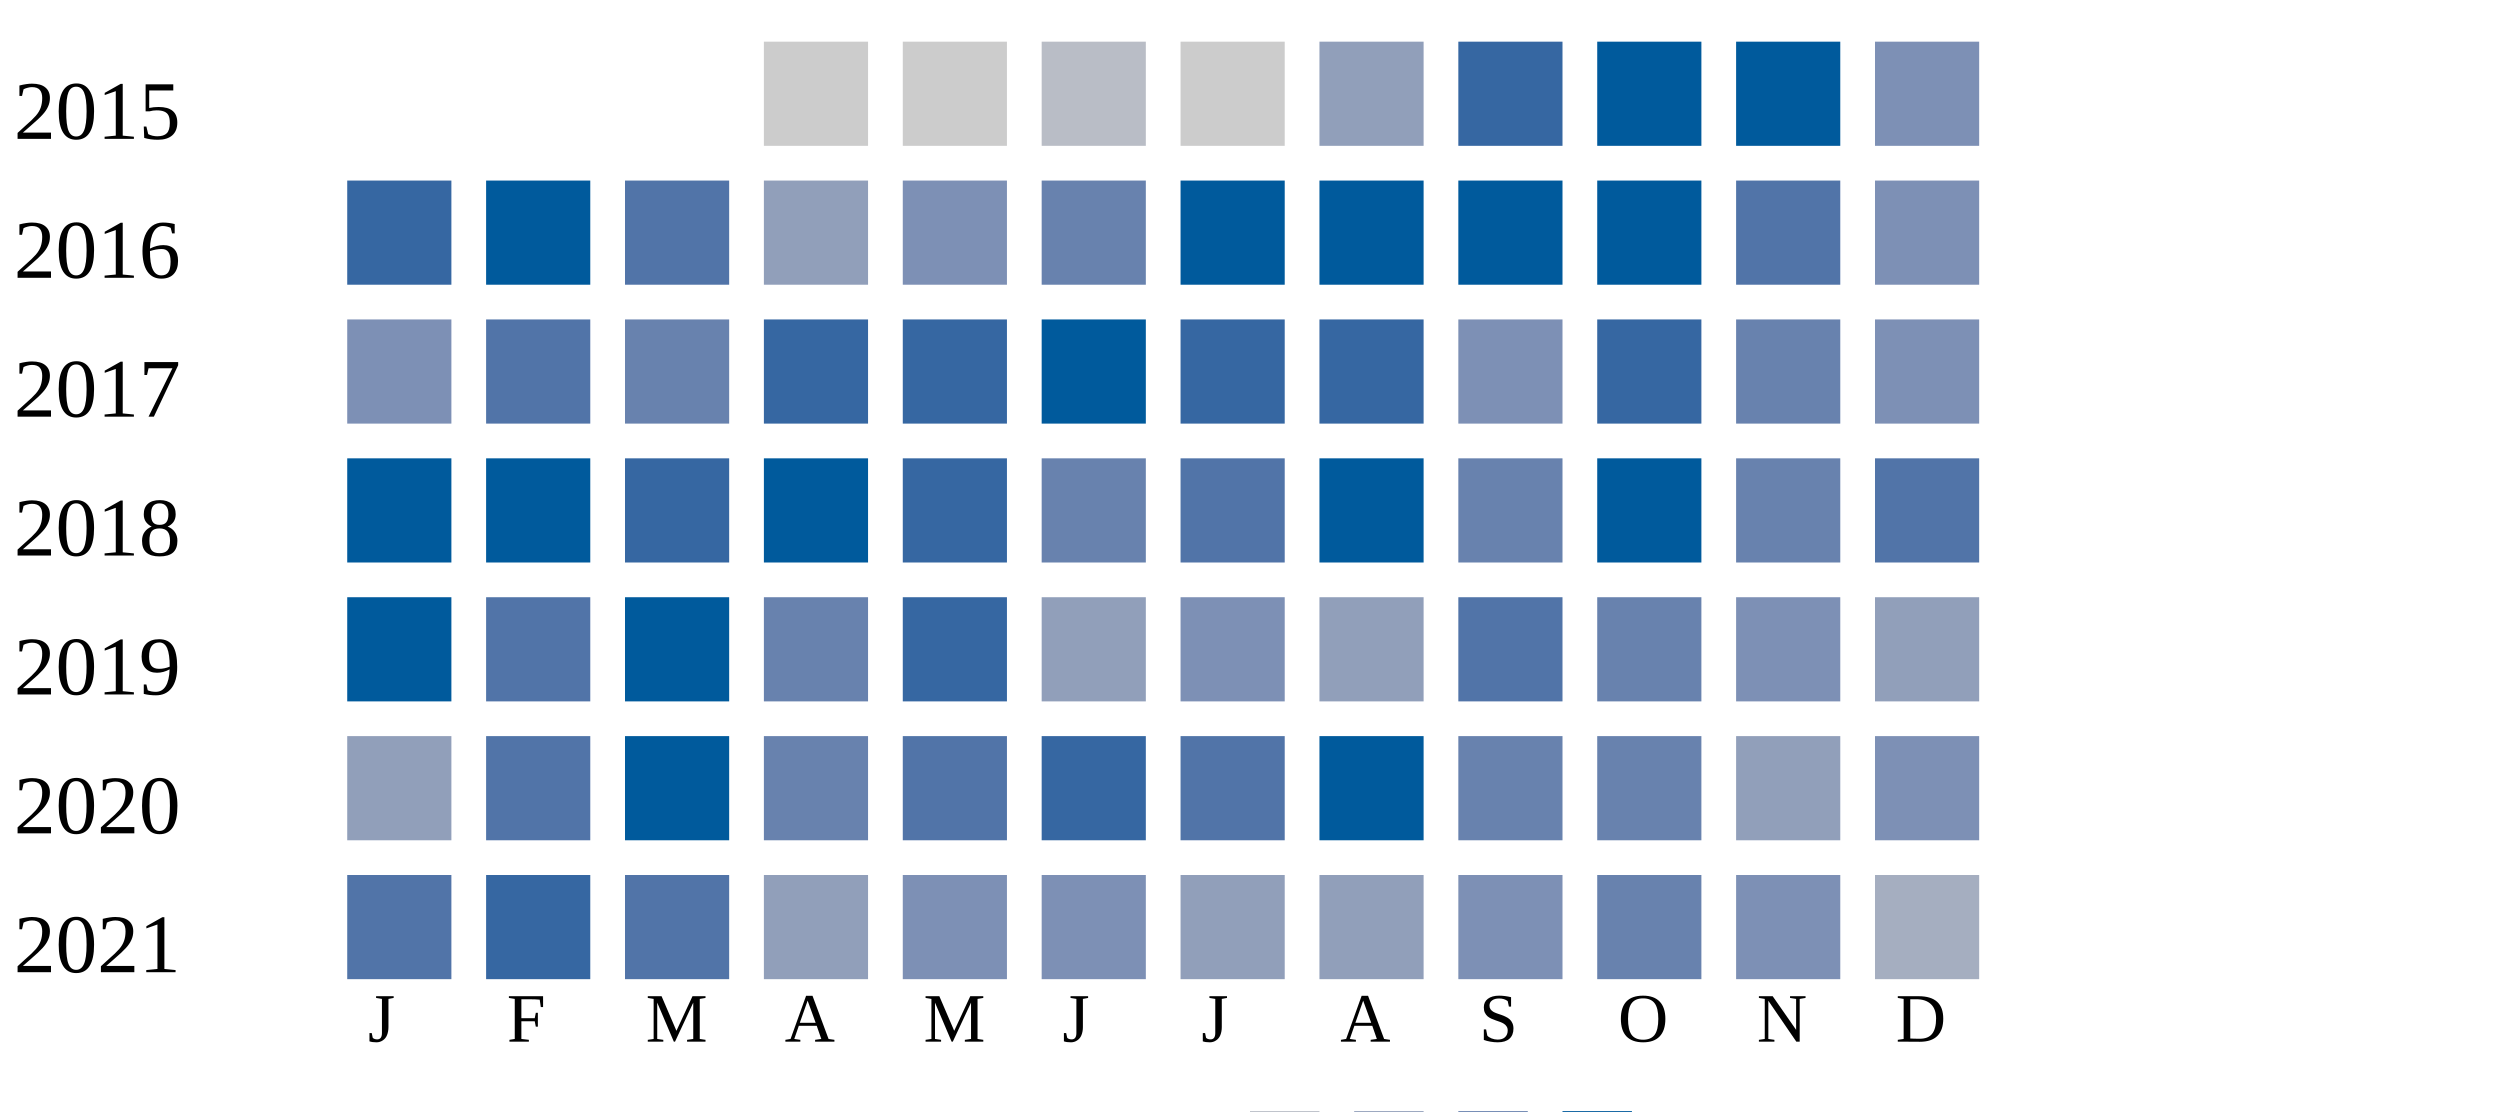
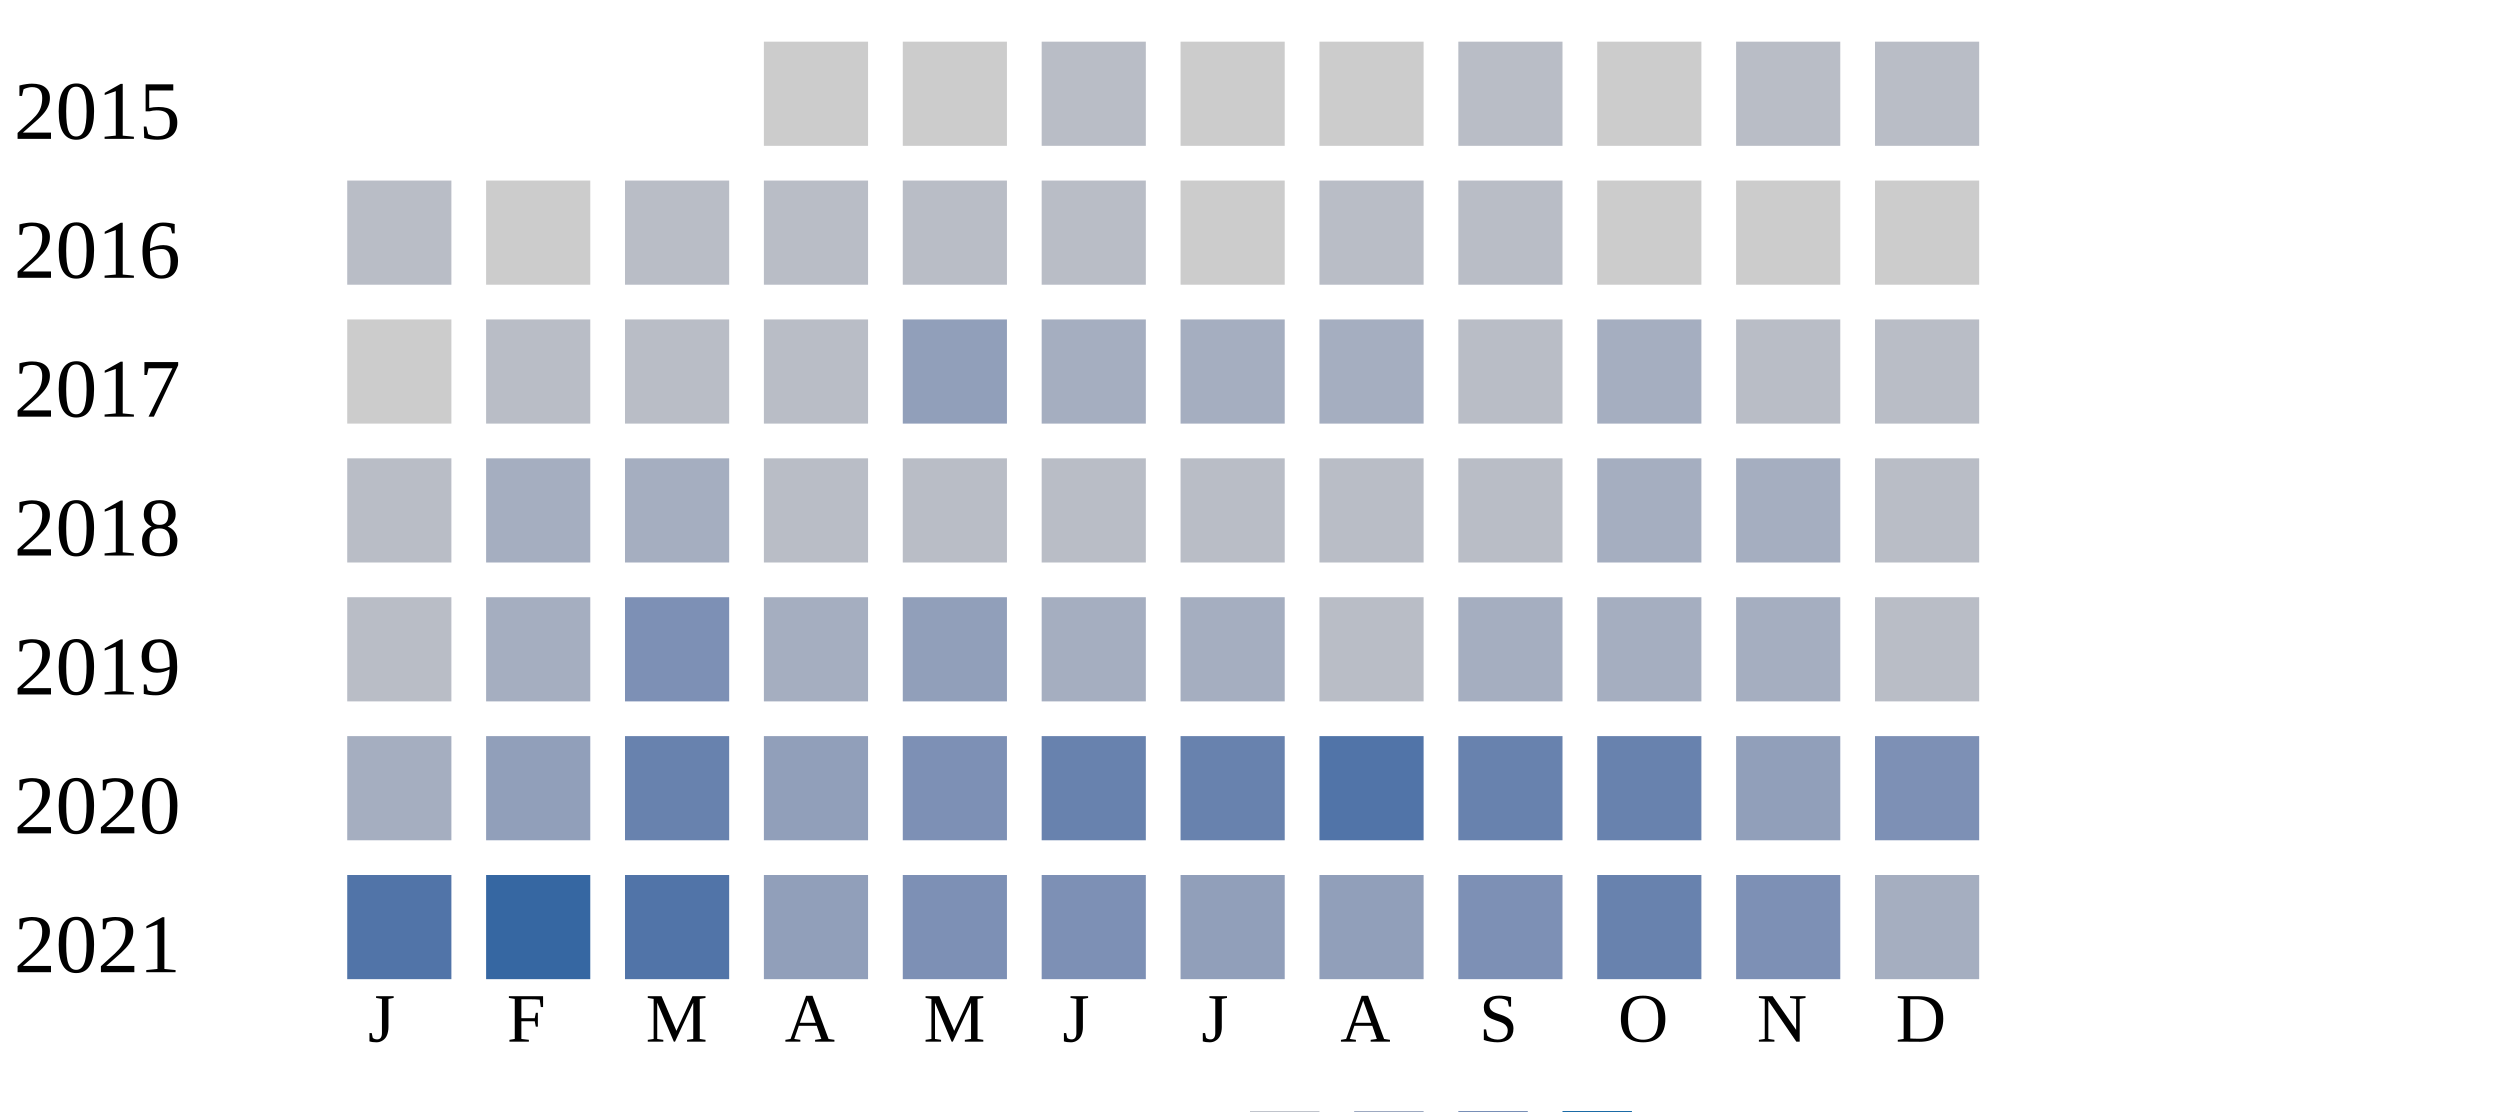
<svg xmlns="http://www.w3.org/2000/svg" width="360" height="160">
  <g transform="translate(0 0)">
    <text x="2" y="20">2015</text>
    <rect x="110" y="6" width="15" height="15" fill="#cccccc" />
    <rect x="130" y="6" width="15" height="15" fill="#cccccc" />
    <rect x="150" y="6" width="15" height="15" fill="#b9bdc6" />
    <rect x="170" y="6" width="15" height="15" fill="#cccccc" />
-     <rect x="190" y="6" width="15" height="15" fill="#919fba" />
-     <rect x="210" y="6" width="15" height="15" fill="#3667a2" />
-     <rect x="230" y="6" width="15" height="15" fill="#005a9c" />
-     <rect x="250" y="6" width="15" height="15" fill="#005a9c" />
-     <rect x="270" y="6" width="15" height="15" fill="#7d90b5" />
+     <rect x="190" y="6" width="15" height="15" fill="#cccccc" />
+     <rect x="210" y="6" width="15" height="15" fill="#b9bdc6" />
+     <rect x="230" y="6" width="15" height="15" fill="#cccccc" />
+     <rect x="250" y="6" width="15" height="15" fill="#b9bdc6" />
+     <rect x="270" y="6" width="15" height="15" fill="#b9bdc6" />
  </g>
  <g transform="translate(0 20)">
    <text x="2" y="20">2016</text>
-     <rect x="50" y="6" width="15" height="15" fill="#3667a2" />
-     <rect x="70" y="6" width="15" height="15" fill="#005a9c" />
-     <rect x="90" y="6" width="15" height="15" fill="#5174a8" />
+     <rect x="50" y="6" width="15" height="15" fill="#b9bdc6" />
+     <rect x="70" y="6" width="15" height="15" fill="#cccccc" />
+     <rect x="90" y="6" width="15" height="15" fill="#b9bdc6" />
+     <rect x="110" y="6" width="15" height="15" fill="#b9bdc6" />
+     <rect x="130" y="6" width="15" height="15" fill="#b9bdc6" />
+     <rect x="150" y="6" width="15" height="15" fill="#b9bdc6" />
+     <rect x="170" y="6" width="15" height="15" fill="#cccccc" />
+     <rect x="190" y="6" width="15" height="15" fill="#b9bdc6" />
+     <rect x="210" y="6" width="15" height="15" fill="#b9bdc6" />
+     <rect x="230" y="6" width="15" height="15" fill="#cccccc" />
+     <rect x="250" y="6" width="15" height="15" fill="#cccccc" />
+     <rect x="270" y="6" width="15" height="15" fill="#cccccc" />
+   </g>
+   <g transform="translate(0 40)">
+     <text x="2" y="20">2017</text>
+     <rect x="50" y="6" width="15" height="15" fill="#cccccc" />
+     <rect x="70" y="6" width="15" height="15" fill="#b9bdc6" />
+     <rect x="90" y="6" width="15" height="15" fill="#b9bdc6" />
+     <rect x="110" y="6" width="15" height="15" fill="#b9bdc6" />
+     <rect x="130" y="6" width="15" height="15" fill="#919fba" />
+     <rect x="150" y="6" width="15" height="15" fill="#a5aec0" />
+     <rect x="170" y="6" width="15" height="15" fill="#a5aec0" />
+     <rect x="190" y="6" width="15" height="15" fill="#a5aec0" />
+     <rect x="210" y="6" width="15" height="15" fill="#b9bdc6" />
+     <rect x="230" y="6" width="15" height="15" fill="#a5aec0" />
+     <rect x="250" y="6" width="15" height="15" fill="#b9bdc6" />
+     <rect x="270" y="6" width="15" height="15" fill="#b9bdc6" />
+   </g>
+   <g transform="translate(0 60)">
+     <text x="2" y="20">2018</text>
+     <rect x="50" y="6" width="15" height="15" fill="#b9bdc6" />
+     <rect x="70" y="6" width="15" height="15" fill="#a5aec0" />
+     <rect x="90" y="6" width="15" height="15" fill="#a5aec0" />
+     <rect x="110" y="6" width="15" height="15" fill="#b9bdc6" />
+     <rect x="130" y="6" width="15" height="15" fill="#b9bdc6" />
+     <rect x="150" y="6" width="15" height="15" fill="#b9bdc6" />
+     <rect x="170" y="6" width="15" height="15" fill="#b9bdc6" />
+     <rect x="190" y="6" width="15" height="15" fill="#b9bdc6" />
+     <rect x="210" y="6" width="15" height="15" fill="#b9bdc6" />
+     <rect x="230" y="6" width="15" height="15" fill="#a5aec0" />
+     <rect x="250" y="6" width="15" height="15" fill="#a5aec0" />
+     <rect x="270" y="6" width="15" height="15" fill="#b9bdc6" />
+   </g>
+   <g transform="translate(0 80)">
+     <text x="2" y="20">2019</text>
+     <rect x="50" y="6" width="15" height="15" fill="#b9bdc6" />
+     <rect x="70" y="6" width="15" height="15" fill="#a5aec0" />
+     <rect x="90" y="6" width="15" height="15" fill="#7d90b5" />
+     <rect x="110" y="6" width="15" height="15" fill="#a5aec0" />
+     <rect x="130" y="6" width="15" height="15" fill="#919fba" />
+     <rect x="150" y="6" width="15" height="15" fill="#a5aec0" />
+     <rect x="170" y="6" width="15" height="15" fill="#a5aec0" />
+     <rect x="190" y="6" width="15" height="15" fill="#b9bdc6" />
+     <rect x="210" y="6" width="15" height="15" fill="#a5aec0" />
+     <rect x="230" y="6" width="15" height="15" fill="#a5aec0" />
+     <rect x="250" y="6" width="15" height="15" fill="#a5aec0" />
+     <rect x="270" y="6" width="15" height="15" fill="#b9bdc6" />
+   </g>
+   <g transform="translate(0 100)">
+     <text x="2" y="20">2020</text>
+     <rect x="50" y="6" width="15" height="15" fill="#a5aec0" />
+     <rect x="70" y="6" width="15" height="15" fill="#919fba" />
+     <rect x="90" y="6" width="15" height="15" fill="#6882ae" />
    <rect x="110" y="6" width="15" height="15" fill="#919fba" />
    <rect x="130" y="6" width="15" height="15" fill="#7d90b5" />
    <rect x="150" y="6" width="15" height="15" fill="#6882ae" />
-     <rect x="170" y="6" width="15" height="15" fill="#005a9c" />
-     <rect x="190" y="6" width="15" height="15" fill="#005a9c" />
-     <rect x="210" y="6" width="15" height="15" fill="#005a9c" />
-     <rect x="230" y="6" width="15" height="15" fill="#005a9c" />
-     <rect x="250" y="6" width="15" height="15" fill="#5174a8" />
-     <rect x="270" y="6" width="15" height="15" fill="#7d90b5" />
-   </g>
-   <g transform="translate(0 40)">
-     <text x="2" y="20">2017</text>
-     <rect x="50" y="6" width="15" height="15" fill="#7d90b5" />
-     <rect x="70" y="6" width="15" height="15" fill="#5174a8" />
-     <rect x="90" y="6" width="15" height="15" fill="#6882ae" />
-     <rect x="110" y="6" width="15" height="15" fill="#3667a2" />
-     <rect x="130" y="6" width="15" height="15" fill="#3667a2" />
-     <rect x="150" y="6" width="15" height="15" fill="#005a9c" />
-     <rect x="170" y="6" width="15" height="15" fill="#3667a2" />
-     <rect x="190" y="6" width="15" height="15" fill="#3667a2" />
-     <rect x="210" y="6" width="15" height="15" fill="#7d90b5" />
-     <rect x="230" y="6" width="15" height="15" fill="#3667a2" />
-     <rect x="250" y="6" width="15" height="15" fill="#6882ae" />
-     <rect x="270" y="6" width="15" height="15" fill="#7d90b5" />
-   </g>
-   <g transform="translate(0 60)">
-     <text x="2" y="20">2018</text>
-     <rect x="50" y="6" width="15" height="15" fill="#005a9c" />
-     <rect x="70" y="6" width="15" height="15" fill="#005a9c" />
-     <rect x="90" y="6" width="15" height="15" fill="#3667a2" />
-     <rect x="110" y="6" width="15" height="15" fill="#005a9c" />
-     <rect x="130" y="6" width="15" height="15" fill="#3667a2" />
-     <rect x="150" y="6" width="15" height="15" fill="#6882ae" />
-     <rect x="170" y="6" width="15" height="15" fill="#5174a8" />
-     <rect x="190" y="6" width="15" height="15" fill="#005a9c" />
-     <rect x="210" y="6" width="15" height="15" fill="#6882ae" />
-     <rect x="230" y="6" width="15" height="15" fill="#005a9c" />
-     <rect x="250" y="6" width="15" height="15" fill="#6882ae" />
-     <rect x="270" y="6" width="15" height="15" fill="#5174a8" />
-   </g>
-   <g transform="translate(0 80)">
-     <text x="2" y="20">2019</text>
-     <rect x="50" y="6" width="15" height="15" fill="#005a9c" />
-     <rect x="70" y="6" width="15" height="15" fill="#5174a8" />
-     <rect x="90" y="6" width="15" height="15" fill="#005a9c" />
-     <rect x="110" y="6" width="15" height="15" fill="#6882ae" />
-     <rect x="130" y="6" width="15" height="15" fill="#3667a2" />
-     <rect x="150" y="6" width="15" height="15" fill="#919fba" />
-     <rect x="170" y="6" width="15" height="15" fill="#7d90b5" />
-     <rect x="190" y="6" width="15" height="15" fill="#919fba" />
-     <rect x="210" y="6" width="15" height="15" fill="#5174a8" />
-     <rect x="230" y="6" width="15" height="15" fill="#6882ae" />
-     <rect x="250" y="6" width="15" height="15" fill="#7d90b5" />
-     <rect x="270" y="6" width="15" height="15" fill="#919fba" />
-   </g>
-   <g transform="translate(0 100)">
-     <text x="2" y="20">2020</text>
-     <rect x="50" y="6" width="15" height="15" fill="#919fba" />
-     <rect x="70" y="6" width="15" height="15" fill="#5174a8" />
-     <rect x="90" y="6" width="15" height="15" fill="#005a9c" />
-     <rect x="110" y="6" width="15" height="15" fill="#6882ae" />
-     <rect x="130" y="6" width="15" height="15" fill="#5174a8" />
-     <rect x="150" y="6" width="15" height="15" fill="#3667a2" />
-     <rect x="170" y="6" width="15" height="15" fill="#5174a8" />
-     <rect x="190" y="6" width="15" height="15" fill="#005a9c" />
+     <rect x="170" y="6" width="15" height="15" fill="#6882ae" />
+     <rect x="190" y="6" width="15" height="15" fill="#5174a8" />
    <rect x="210" y="6" width="15" height="15" fill="#6882ae" />
    <rect x="230" y="6" width="15" height="15" fill="#6882ae" />
    <rect x="250" y="6" width="15" height="15" fill="#919fba" />
    <rect x="270" y="6" width="15" height="15" fill="#7d90b5" />
  </g>
  <g transform="translate(0 120)">
    <text x="2" y="20">2021</text>
    <rect x="50" y="6" width="15" height="15" fill="#5174a8" />
    <rect x="70" y="6" width="15" height="15" fill="#3667a2" />
    <rect x="90" y="6" width="15" height="15" fill="#5174a8" />
    <rect x="110" y="6" width="15" height="15" fill="#919fba" />
    <rect x="130" y="6" width="15" height="15" fill="#7d90b5" />
    <rect x="150" y="6" width="15" height="15" fill="#7d90b5" />
    <rect x="170" y="6" width="15" height="15" fill="#919fba" />
    <rect x="190" y="6" width="15" height="15" fill="#919fba" />
    <rect x="210" y="6" width="15" height="15" fill="#7d90b5" />
    <rect x="230" y="6" width="15" height="15" fill="#6882ae" />
    <rect x="250" y="6" width="15" height="15" fill="#7d90b5" />
    <rect x="270" y="6" width="15" height="15" fill="#a5aec0" />
  </g>
  <text style="font-size: 10px; text-align: center" x="53" y="150">J</text>
  <text style="font-size: 10px; text-align: center" x="73" y="150">F</text>
  <text style="font-size: 10px; text-align: center" x="93" y="150">M</text>
  <text style="font-size: 10px; text-align: center" x="113" y="150">A</text>
  <text style="font-size: 10px; text-align: center" x="133" y="150">M</text>
  <text style="font-size: 10px; text-align: center" x="153" y="150">J</text>
  <text style="font-size: 10px; text-align: center" x="173" y="150">J</text>
  <text style="font-size: 10px; text-align: center" x="193" y="150">A</text>
  <text style="font-size: 10px; text-align: center" x="213" y="150">S</text>
  <text style="font-size: 10px; text-align: center" x="233" y="150">O</text>
  <text style="font-size: 10px; text-align: center" x="253" y="150">N</text>
  <text style="font-size: 10px; text-align: center" x="273" y="150">D</text>
  <text style="font-size: 10px;" x="155" y="169">Less</text>
  <rect fill="#b9bdc6" width="10" height="10" x="180" y="160" />
  <rect fill="#919fba" width="10" height="10" x="195" y="160" />
  <rect fill="#6882ae" width="10" height="10" x="210" y="160" />
  <rect fill="#005a9c" width="10" height="10" x="225" y="160" />
  <text x="240" y="169" style="font-size: 10px;">More</text>
</svg>
